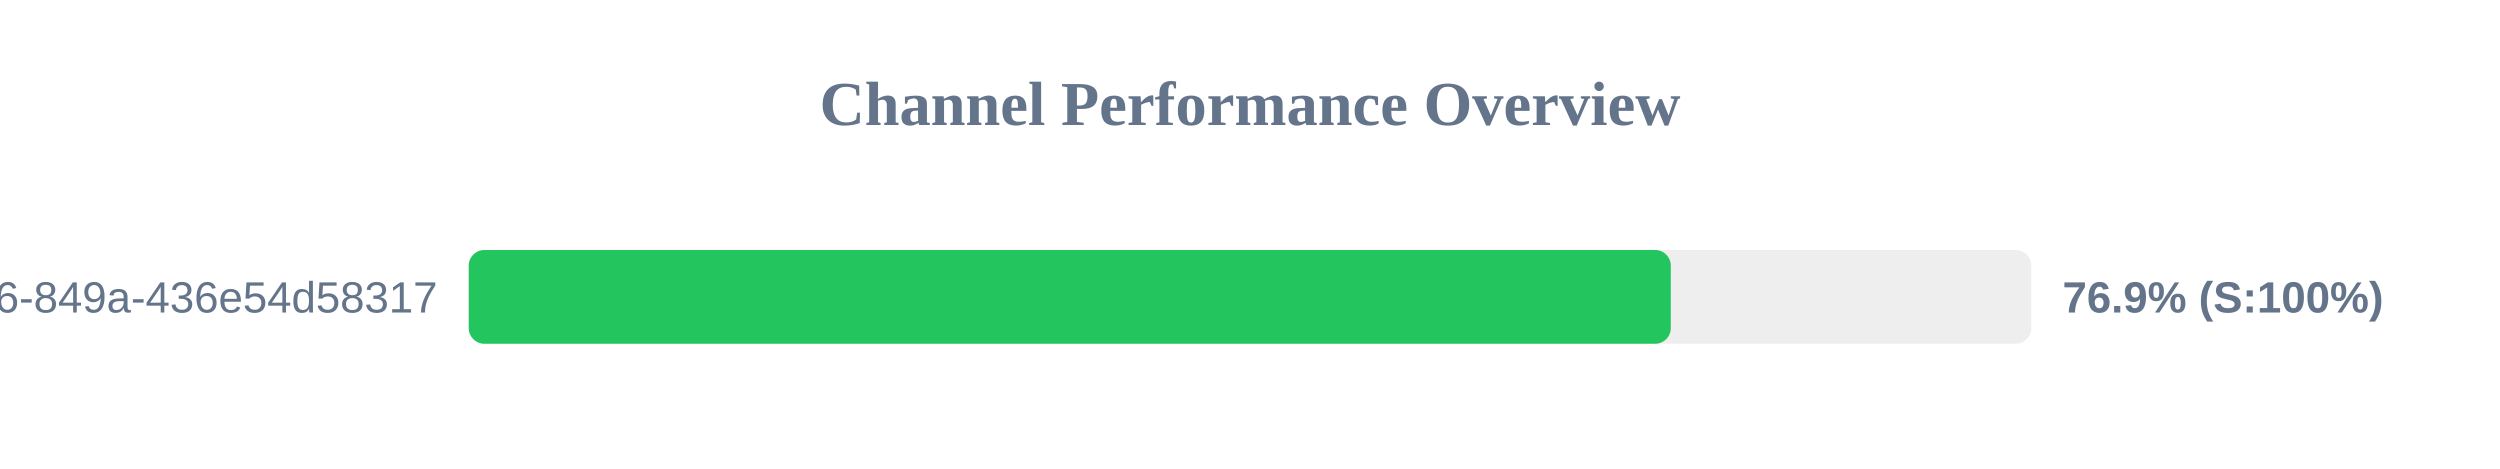
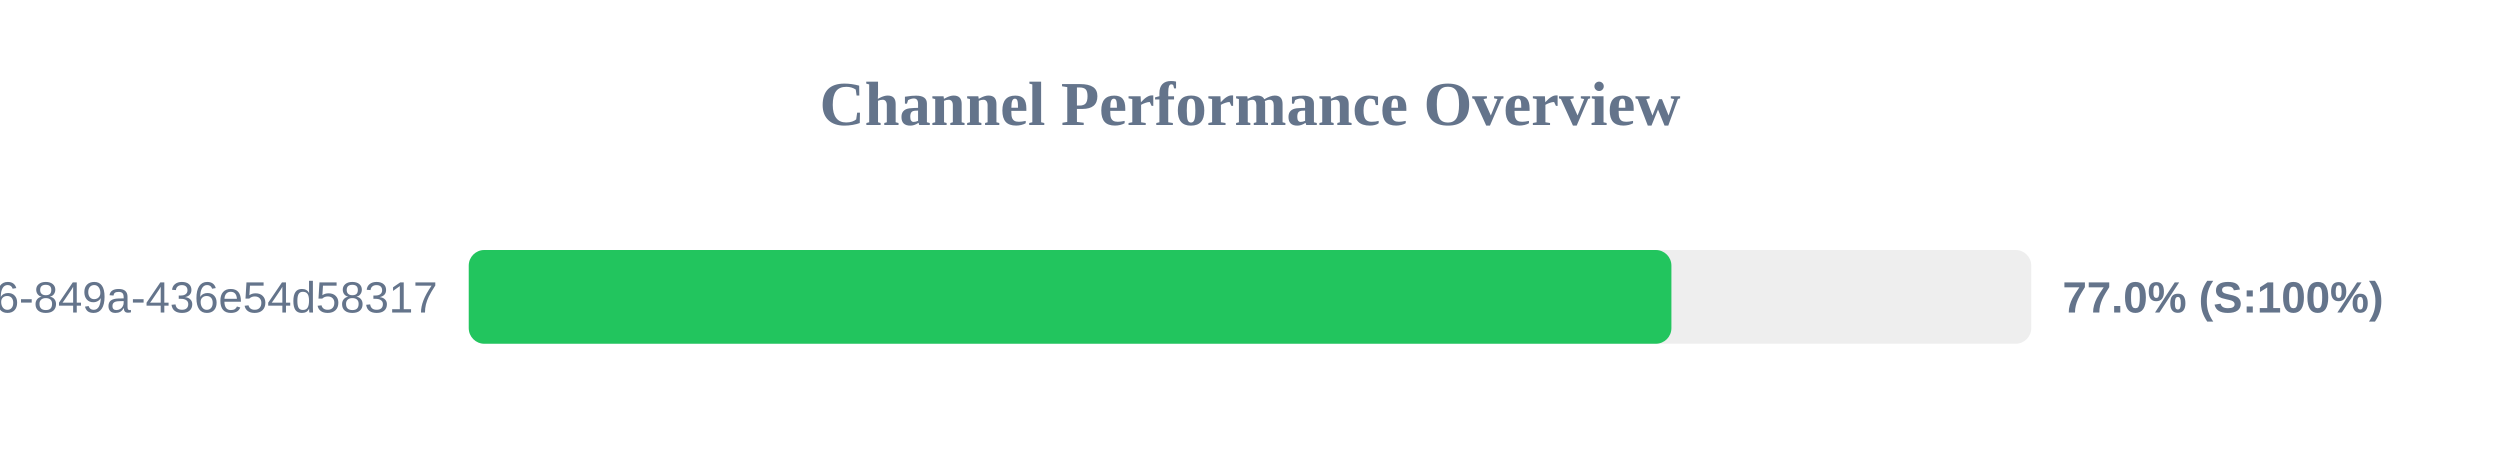
<svg xmlns="http://www.w3.org/2000/svg" width="800" height="150" version="1.1">
  <style>
        .row { font: 14px Arial; fill: #64748b; }
        .score { font: bold 14px Arial; fill: #64748b; }
    </style>
  <text x="400" y="40" text-anchor="middle" font-size="20px" font-weight="bold" fill="#64748b">Channel Performance Overview</text>
  <rect x="150" y="80" width="500" height="30" fill="#eee" rx="5" />
-   <rect x="150" y="80" width="384.65" height="30" fill="#22c55e" rx="5" />
+   <rect x="150" y="80" width="384.85" height="30" fill="#22c55e" rx="5" />
  <text x="140" y="100" text-anchor="end" class="row">?uuid=29fbd51f-03c8-4d76-849a-436e54d58317</text>
-   <text x="660" y="100" text-anchor="start" class="score">76.9% (S:100%)</text>
+   <text x="660" y="100" text-anchor="start" class="score">77.0% (S:100%)</text>
</svg>
